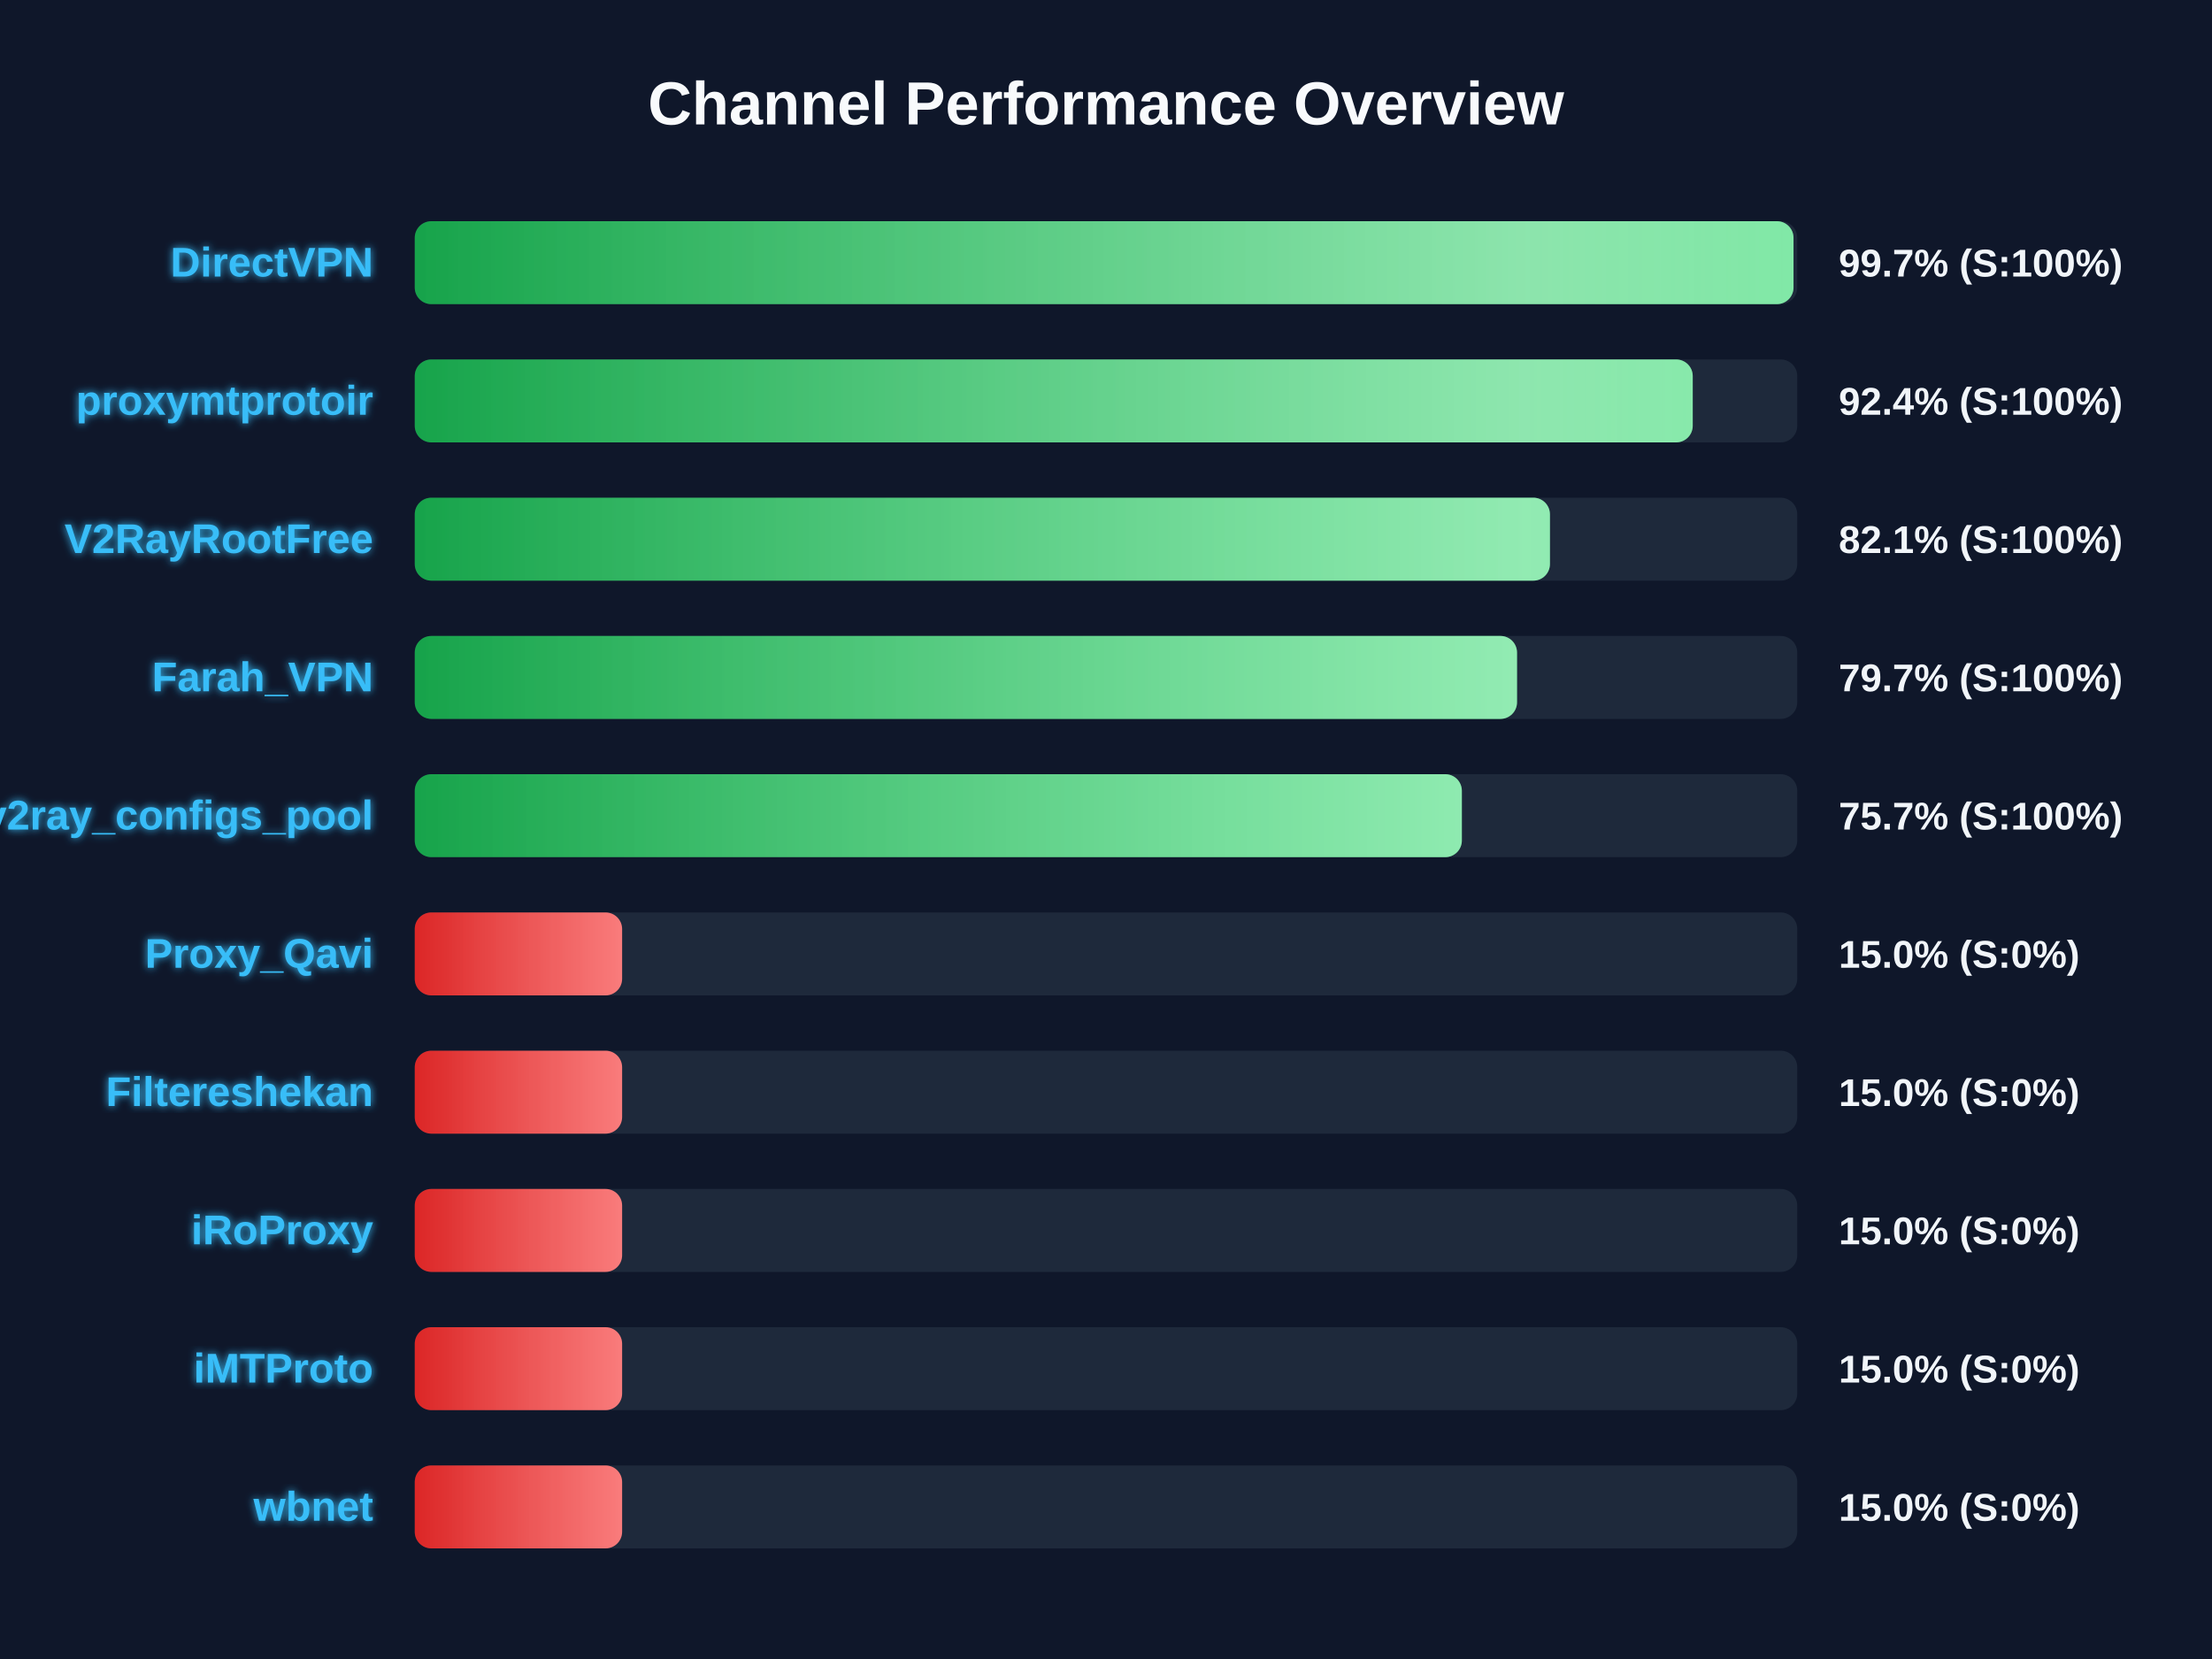
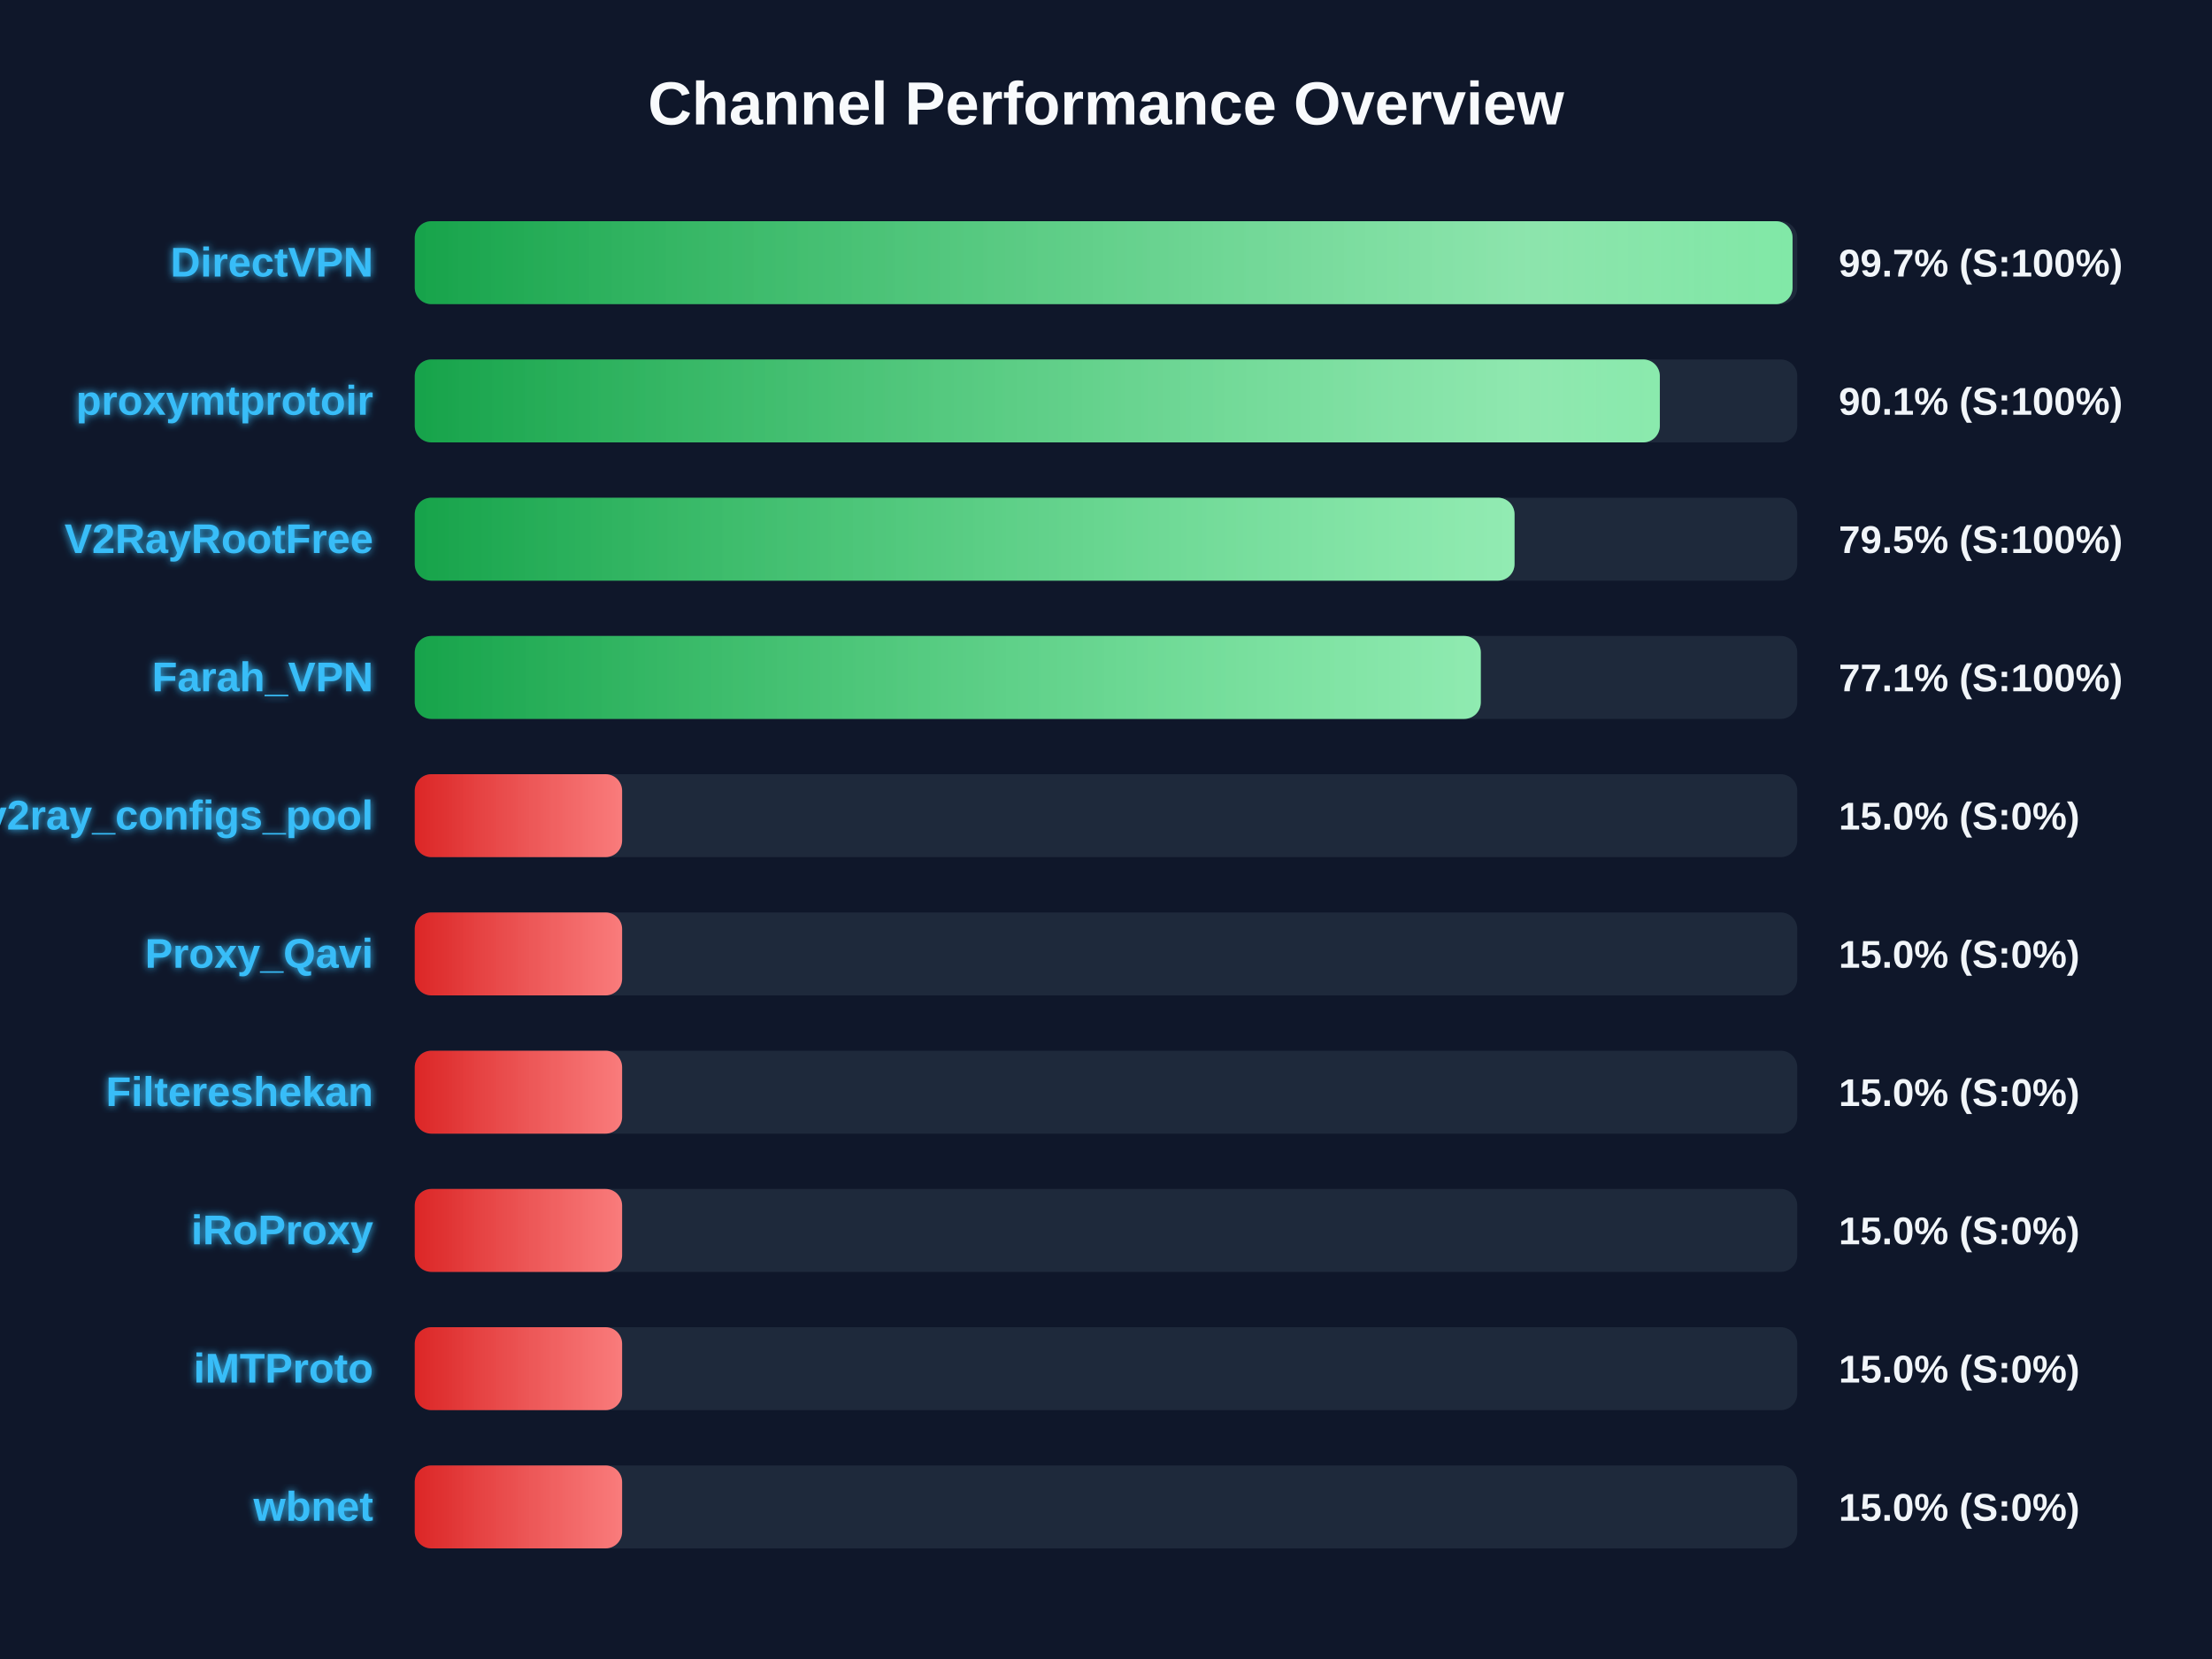
<svg xmlns="http://www.w3.org/2000/svg" width="800" height="600" version="1.1">
  <defs>
    <linearGradient id="grad-green" x1="0%" y1="0%" x2="100%" y2="0%">
      <stop offset="0%" stop-color="#16a34a" />
      <stop offset="100%" stop-color="#4ade80" />
    </linearGradient>
    <linearGradient id="grad-yellow" x1="0%" y1="0%" x2="100%" y2="0%">
      <stop offset="0%" stop-color="#ca8a04" />
      <stop offset="100%" stop-color="#fde047" />
    </linearGradient>
    <linearGradient id="grad-red" x1="0%" y1="0%" x2="100%" y2="0%">
      <stop offset="0%" stop-color="#dc2626" />
      <stop offset="100%" stop-color="#f87171" />
    </linearGradient>
    <linearGradient id="shimmer" x1="0%" y1="0%" x2="100%" y2="0%">
      <stop offset="0%" stop-color="rgba(255,255,255,0)" />
      <stop offset="50%" stop-color="rgba(255,255,255,0.4)" />
      <stop offset="100%" stop-color="rgba(255,255,255,0)" />
    </linearGradient>
    <filter id="glow" x="-20%" y="-20%" width="140%" height="140%">
      <feGaussianBlur stdDeviation="1.5" result="blur" />
      <feComposite in="SourceGraphic" in2="blur" operator="over" />
    </filter>
  </defs>
  <style>
        .bg-rect { fill: #0f172a; }
        .title { font: bold 22px 'Segoe UI', Arial, sans-serif; fill: #f8fafc; }
        .row { font: bold 15px 'Segoe UI', Arial, sans-serif; fill: #38bdf8; filter: url(#glow); }
        .score { font: bold 14px 'Segoe UI', Arial, sans-serif; fill: #f1f5f9; }
        @keyframes shimmer-anim {
            0% { transform: translateX(-100%); }
            100% { transform: translateX(200%); }
        }
        .shimmer-rect {
            animation: shimmer-anim 2.5s infinite linear;
        }
    </style>
  <rect width="100%" height="100%" class="bg-rect" />
  <text x="400" y="45" text-anchor="middle" class="title">Channel Performance Overview</text>
  <rect x="150" y="80" width="500" height="30" fill="#1e293b" rx="6" />
  <clipPath id="clip-0">
-     <rect x="150" y="80" width="498.65" height="30" rx="6" />
+     <rect x="150" y="80" width="498.3" height="30" rx="6" />
  </clipPath>
-   <rect x="150" y="80" width="498.65" height="30" fill="url(#grad-green)" rx="6" />
+   <rect x="150" y="80" width="498.3" height="30" fill="url(#grad-green)" rx="6" />
  <g clip-path="url(#clip-0)">
    <rect x="150" y="80" width="100%" height="30" fill="url(#shimmer)" class="shimmer-rect" />
  </g>
  <text x="135" y="100" text-anchor="end" class="row">DirectVPN</text>
  <text x="665" y="100" text-anchor="start" class="score">99.7% (S:100%)</text>
  <rect x="150" y="130" width="500" height="30" fill="#1e293b" rx="6" />
  <clipPath id="clip-1">
-     <rect x="150" y="130" width="462.2" height="30" rx="6" />
+     <rect x="150" y="130" width="450.3" height="30" rx="6" />
  </clipPath>
-   <rect x="150" y="130" width="462.2" height="30" fill="url(#grad-green)" rx="6" />
+   <rect x="150" y="130" width="450.3" height="30" fill="url(#grad-green)" rx="6" />
  <g clip-path="url(#clip-1)">
    <rect x="150" y="130" width="100%" height="30" fill="url(#shimmer)" class="shimmer-rect" />
  </g>
  <text x="135" y="150" text-anchor="end" class="row">proxymtprotoir</text>
-   <text x="665" y="150" text-anchor="start" class="score">92.4% (S:100%)</text>
+   <text x="665" y="150" text-anchor="start" class="score">90.1% (S:100%)</text>
  <rect x="150" y="180" width="500" height="30" fill="#1e293b" rx="6" />
  <clipPath id="clip-2">
-     <rect x="150" y="180" width="410.55" height="30" rx="6" />
+     <rect x="150" y="180" width="397.75" height="30" rx="6" />
  </clipPath>
-   <rect x="150" y="180" width="410.55" height="30" fill="url(#grad-green)" rx="6" />
+   <rect x="150" y="180" width="397.75" height="30" fill="url(#grad-green)" rx="6" />
  <g clip-path="url(#clip-2)">
    <rect x="150" y="180" width="100%" height="30" fill="url(#shimmer)" class="shimmer-rect" />
  </g>
  <text x="135" y="200" text-anchor="end" class="row">V2RayRootFree</text>
-   <text x="665" y="200" text-anchor="start" class="score">82.1% (S:100%)</text>
+   <text x="665" y="200" text-anchor="start" class="score">79.5% (S:100%)</text>
  <rect x="150" y="230" width="500" height="30" fill="#1e293b" rx="6" />
  <clipPath id="clip-3">
-     <rect x="150" y="230" width="398.65" height="30" rx="6" />
+     <rect x="150" y="230" width="385.55" height="30" rx="6" />
  </clipPath>
-   <rect x="150" y="230" width="398.65" height="30" fill="url(#grad-green)" rx="6" />
+   <rect x="150" y="230" width="385.55" height="30" fill="url(#grad-green)" rx="6" />
  <g clip-path="url(#clip-3)">
    <rect x="150" y="230" width="100%" height="30" fill="url(#shimmer)" class="shimmer-rect" />
  </g>
  <text x="135" y="250" text-anchor="end" class="row">Farah_VPN</text>
-   <text x="665" y="250" text-anchor="start" class="score">79.7% (S:100%)</text>
+   <text x="665" y="250" text-anchor="start" class="score">77.1% (S:100%)</text>
  <rect x="150" y="280" width="500" height="30" fill="#1e293b" rx="6" />
  <clipPath id="clip-4">
-     <rect x="150" y="280" width="378.7" height="30" rx="6" />
+     <rect x="150" y="280" width="75.0" height="30" rx="6" />
  </clipPath>
-   <rect x="150" y="280" width="378.7" height="30" fill="url(#grad-green)" rx="6" />
+   <rect x="150" y="280" width="75.0" height="30" fill="url(#grad-red)" rx="6" />
  <g clip-path="url(#clip-4)">
    <rect x="150" y="280" width="100%" height="30" fill="url(#shimmer)" class="shimmer-rect" />
  </g>
  <text x="135" y="300" text-anchor="end" class="row">v2ray_configs_pool</text>
-   <text x="665" y="300" text-anchor="start" class="score">75.7% (S:100%)</text>
+   <text x="665" y="300" text-anchor="start" class="score">15.0% (S:0%)</text>
  <rect x="150" y="330" width="500" height="30" fill="#1e293b" rx="6" />
  <clipPath id="clip-5">
    <rect x="150" y="330" width="75.0" height="30" rx="6" />
  </clipPath>
  <rect x="150" y="330" width="75.0" height="30" fill="url(#grad-red)" rx="6" />
  <g clip-path="url(#clip-5)">
    <rect x="150" y="330" width="100%" height="30" fill="url(#shimmer)" class="shimmer-rect" />
  </g>
  <text x="135" y="350" text-anchor="end" class="row">Proxy_Qavi</text>
  <text x="665" y="350" text-anchor="start" class="score">15.0% (S:0%)</text>
  <rect x="150" y="380" width="500" height="30" fill="#1e293b" rx="6" />
  <clipPath id="clip-6">
    <rect x="150" y="380" width="75.0" height="30" rx="6" />
  </clipPath>
  <rect x="150" y="380" width="75.0" height="30" fill="url(#grad-red)" rx="6" />
  <g clip-path="url(#clip-6)">
    <rect x="150" y="380" width="100%" height="30" fill="url(#shimmer)" class="shimmer-rect" />
  </g>
  <text x="135" y="400" text-anchor="end" class="row">Filtereshekan</text>
  <text x="665" y="400" text-anchor="start" class="score">15.0% (S:0%)</text>
  <rect x="150" y="430" width="500" height="30" fill="#1e293b" rx="6" />
  <clipPath id="clip-7">
    <rect x="150" y="430" width="75.0" height="30" rx="6" />
  </clipPath>
  <rect x="150" y="430" width="75.0" height="30" fill="url(#grad-red)" rx="6" />
  <g clip-path="url(#clip-7)">
    <rect x="150" y="430" width="100%" height="30" fill="url(#shimmer)" class="shimmer-rect" />
  </g>
  <text x="135" y="450" text-anchor="end" class="row">iRoProxy</text>
  <text x="665" y="450" text-anchor="start" class="score">15.0% (S:0%)</text>
  <rect x="150" y="480" width="500" height="30" fill="#1e293b" rx="6" />
  <clipPath id="clip-8">
    <rect x="150" y="480" width="75.0" height="30" rx="6" />
  </clipPath>
  <rect x="150" y="480" width="75.0" height="30" fill="url(#grad-red)" rx="6" />
  <g clip-path="url(#clip-8)">
    <rect x="150" y="480" width="100%" height="30" fill="url(#shimmer)" class="shimmer-rect" />
  </g>
  <text x="135" y="500" text-anchor="end" class="row">iMTProto</text>
  <text x="665" y="500" text-anchor="start" class="score">15.0% (S:0%)</text>
  <rect x="150" y="530" width="500" height="30" fill="#1e293b" rx="6" />
  <clipPath id="clip-9">
    <rect x="150" y="530" width="75.0" height="30" rx="6" />
  </clipPath>
  <rect x="150" y="530" width="75.0" height="30" fill="url(#grad-red)" rx="6" />
  <g clip-path="url(#clip-9)">
    <rect x="150" y="530" width="100%" height="30" fill="url(#shimmer)" class="shimmer-rect" />
  </g>
  <text x="135" y="550" text-anchor="end" class="row">wbnet</text>
  <text x="665" y="550" text-anchor="start" class="score">15.0% (S:0%)</text>
</svg>
